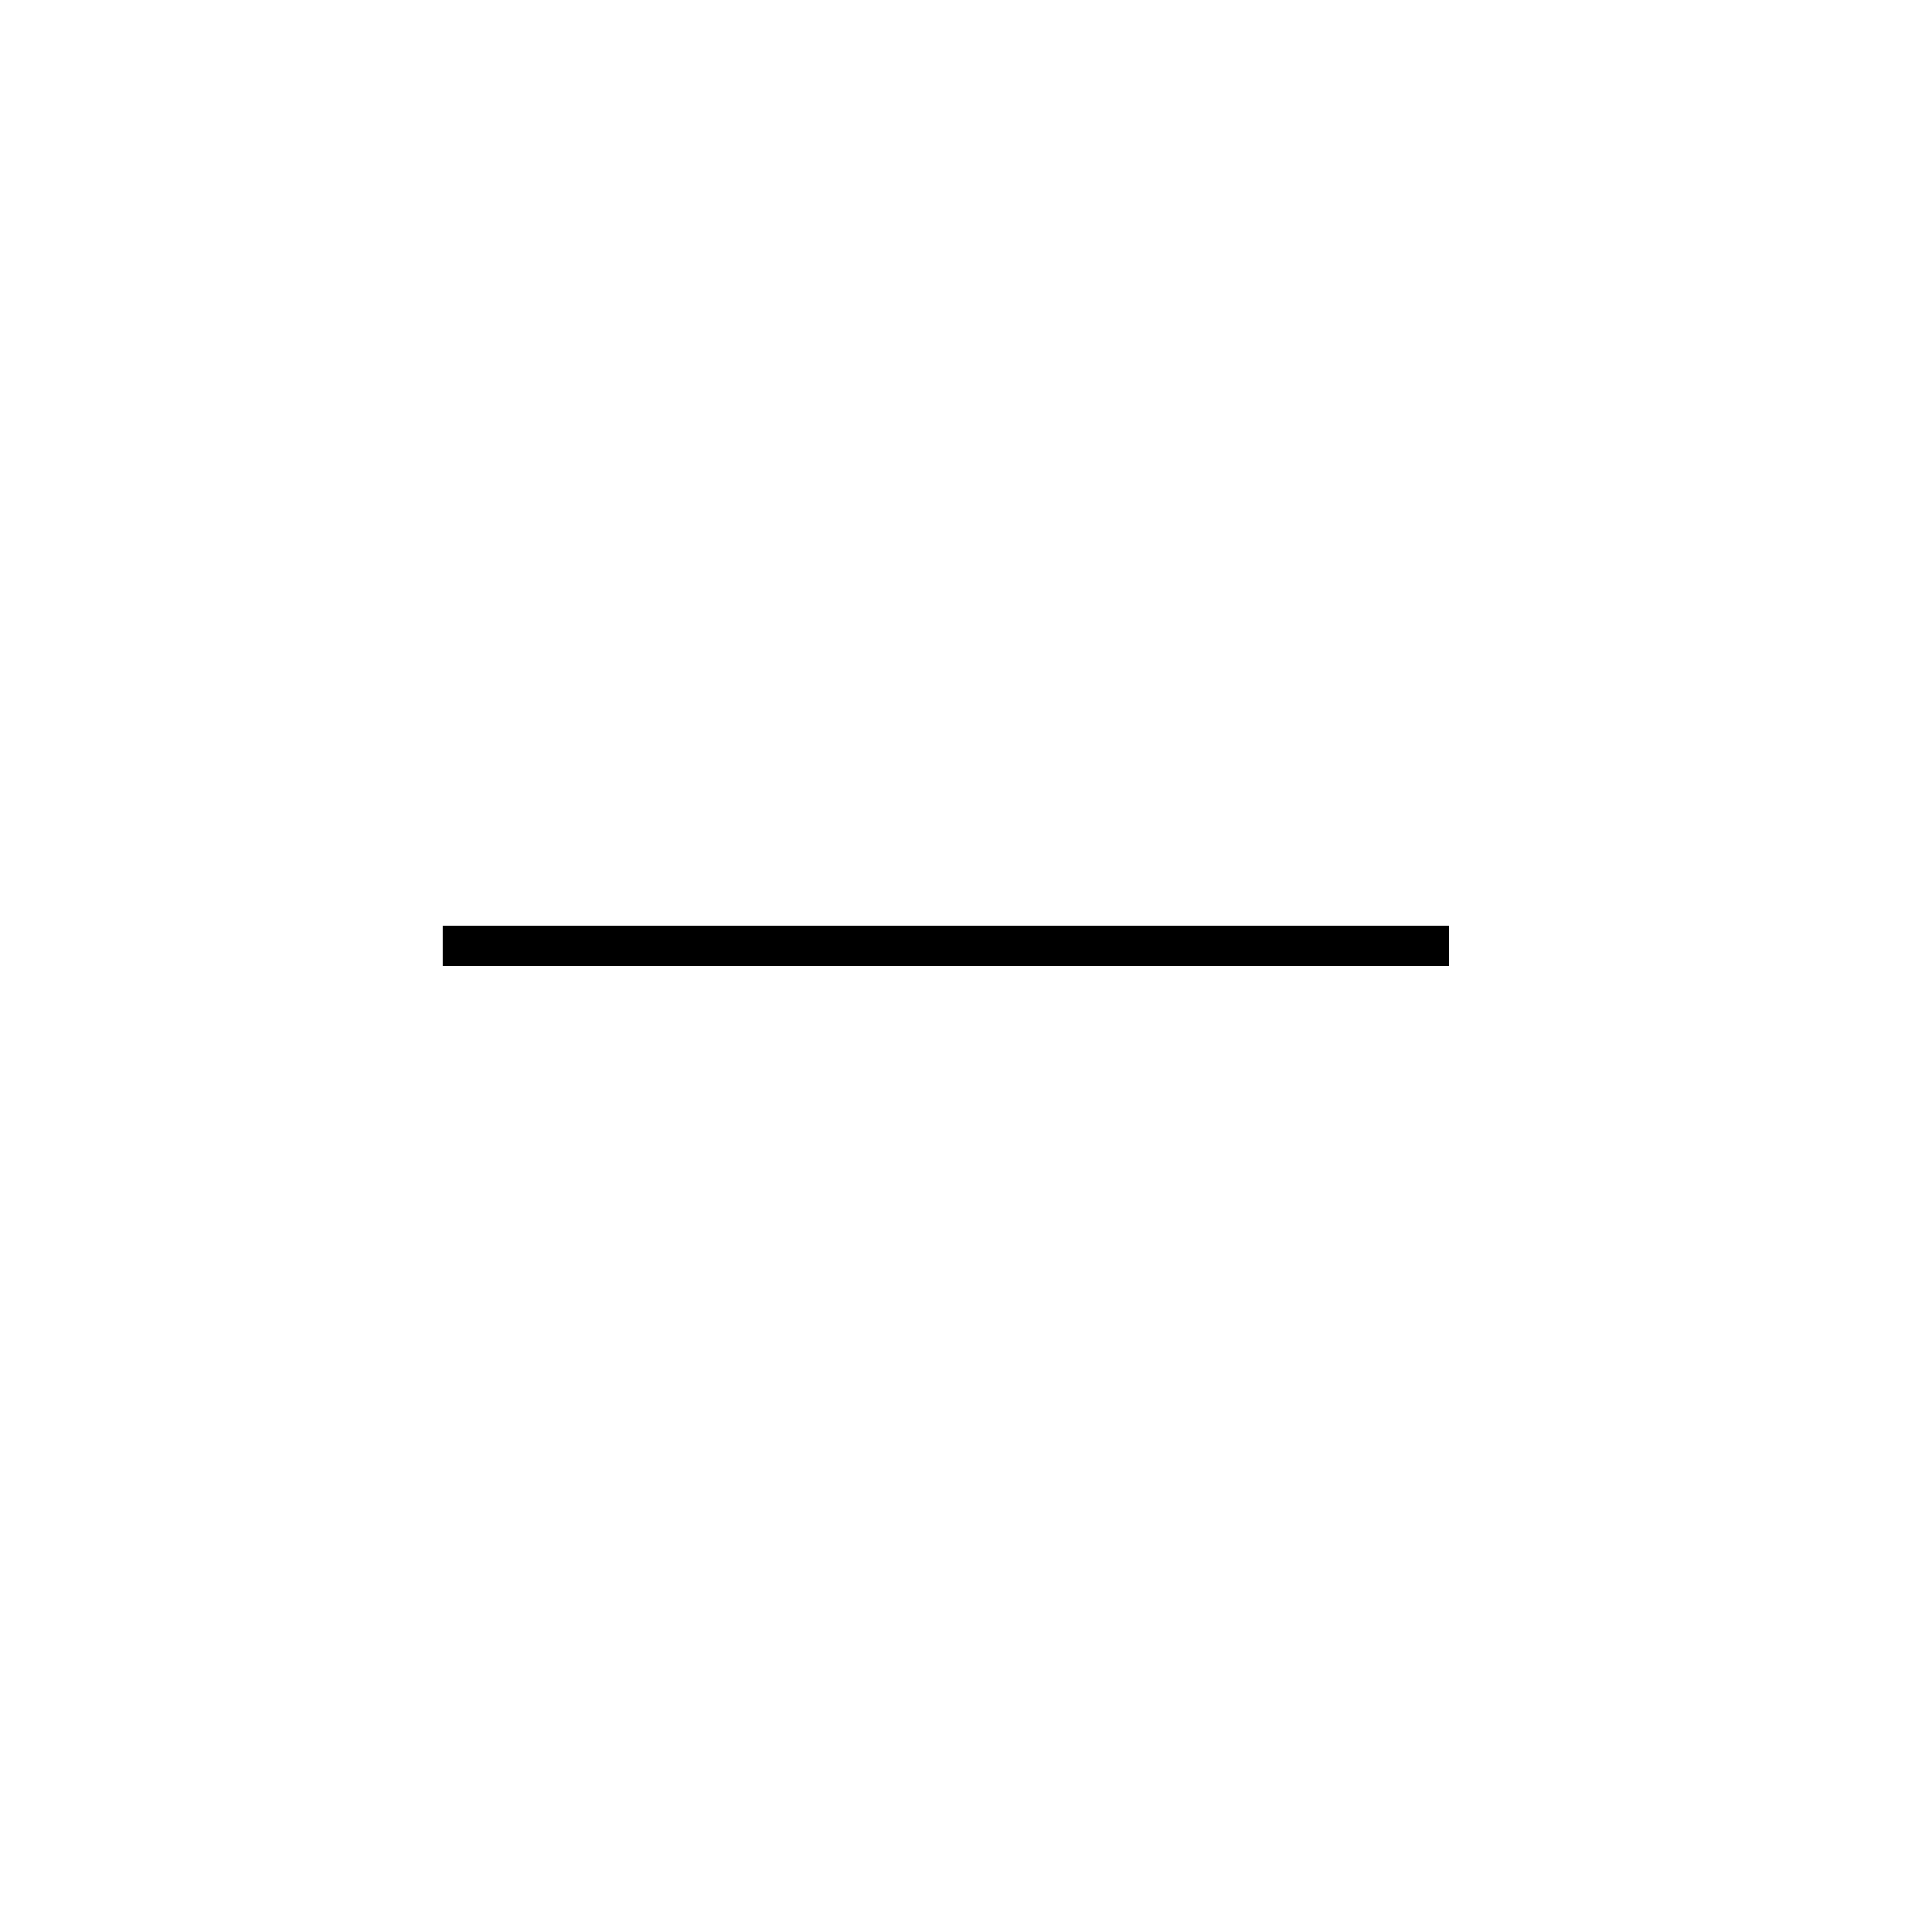
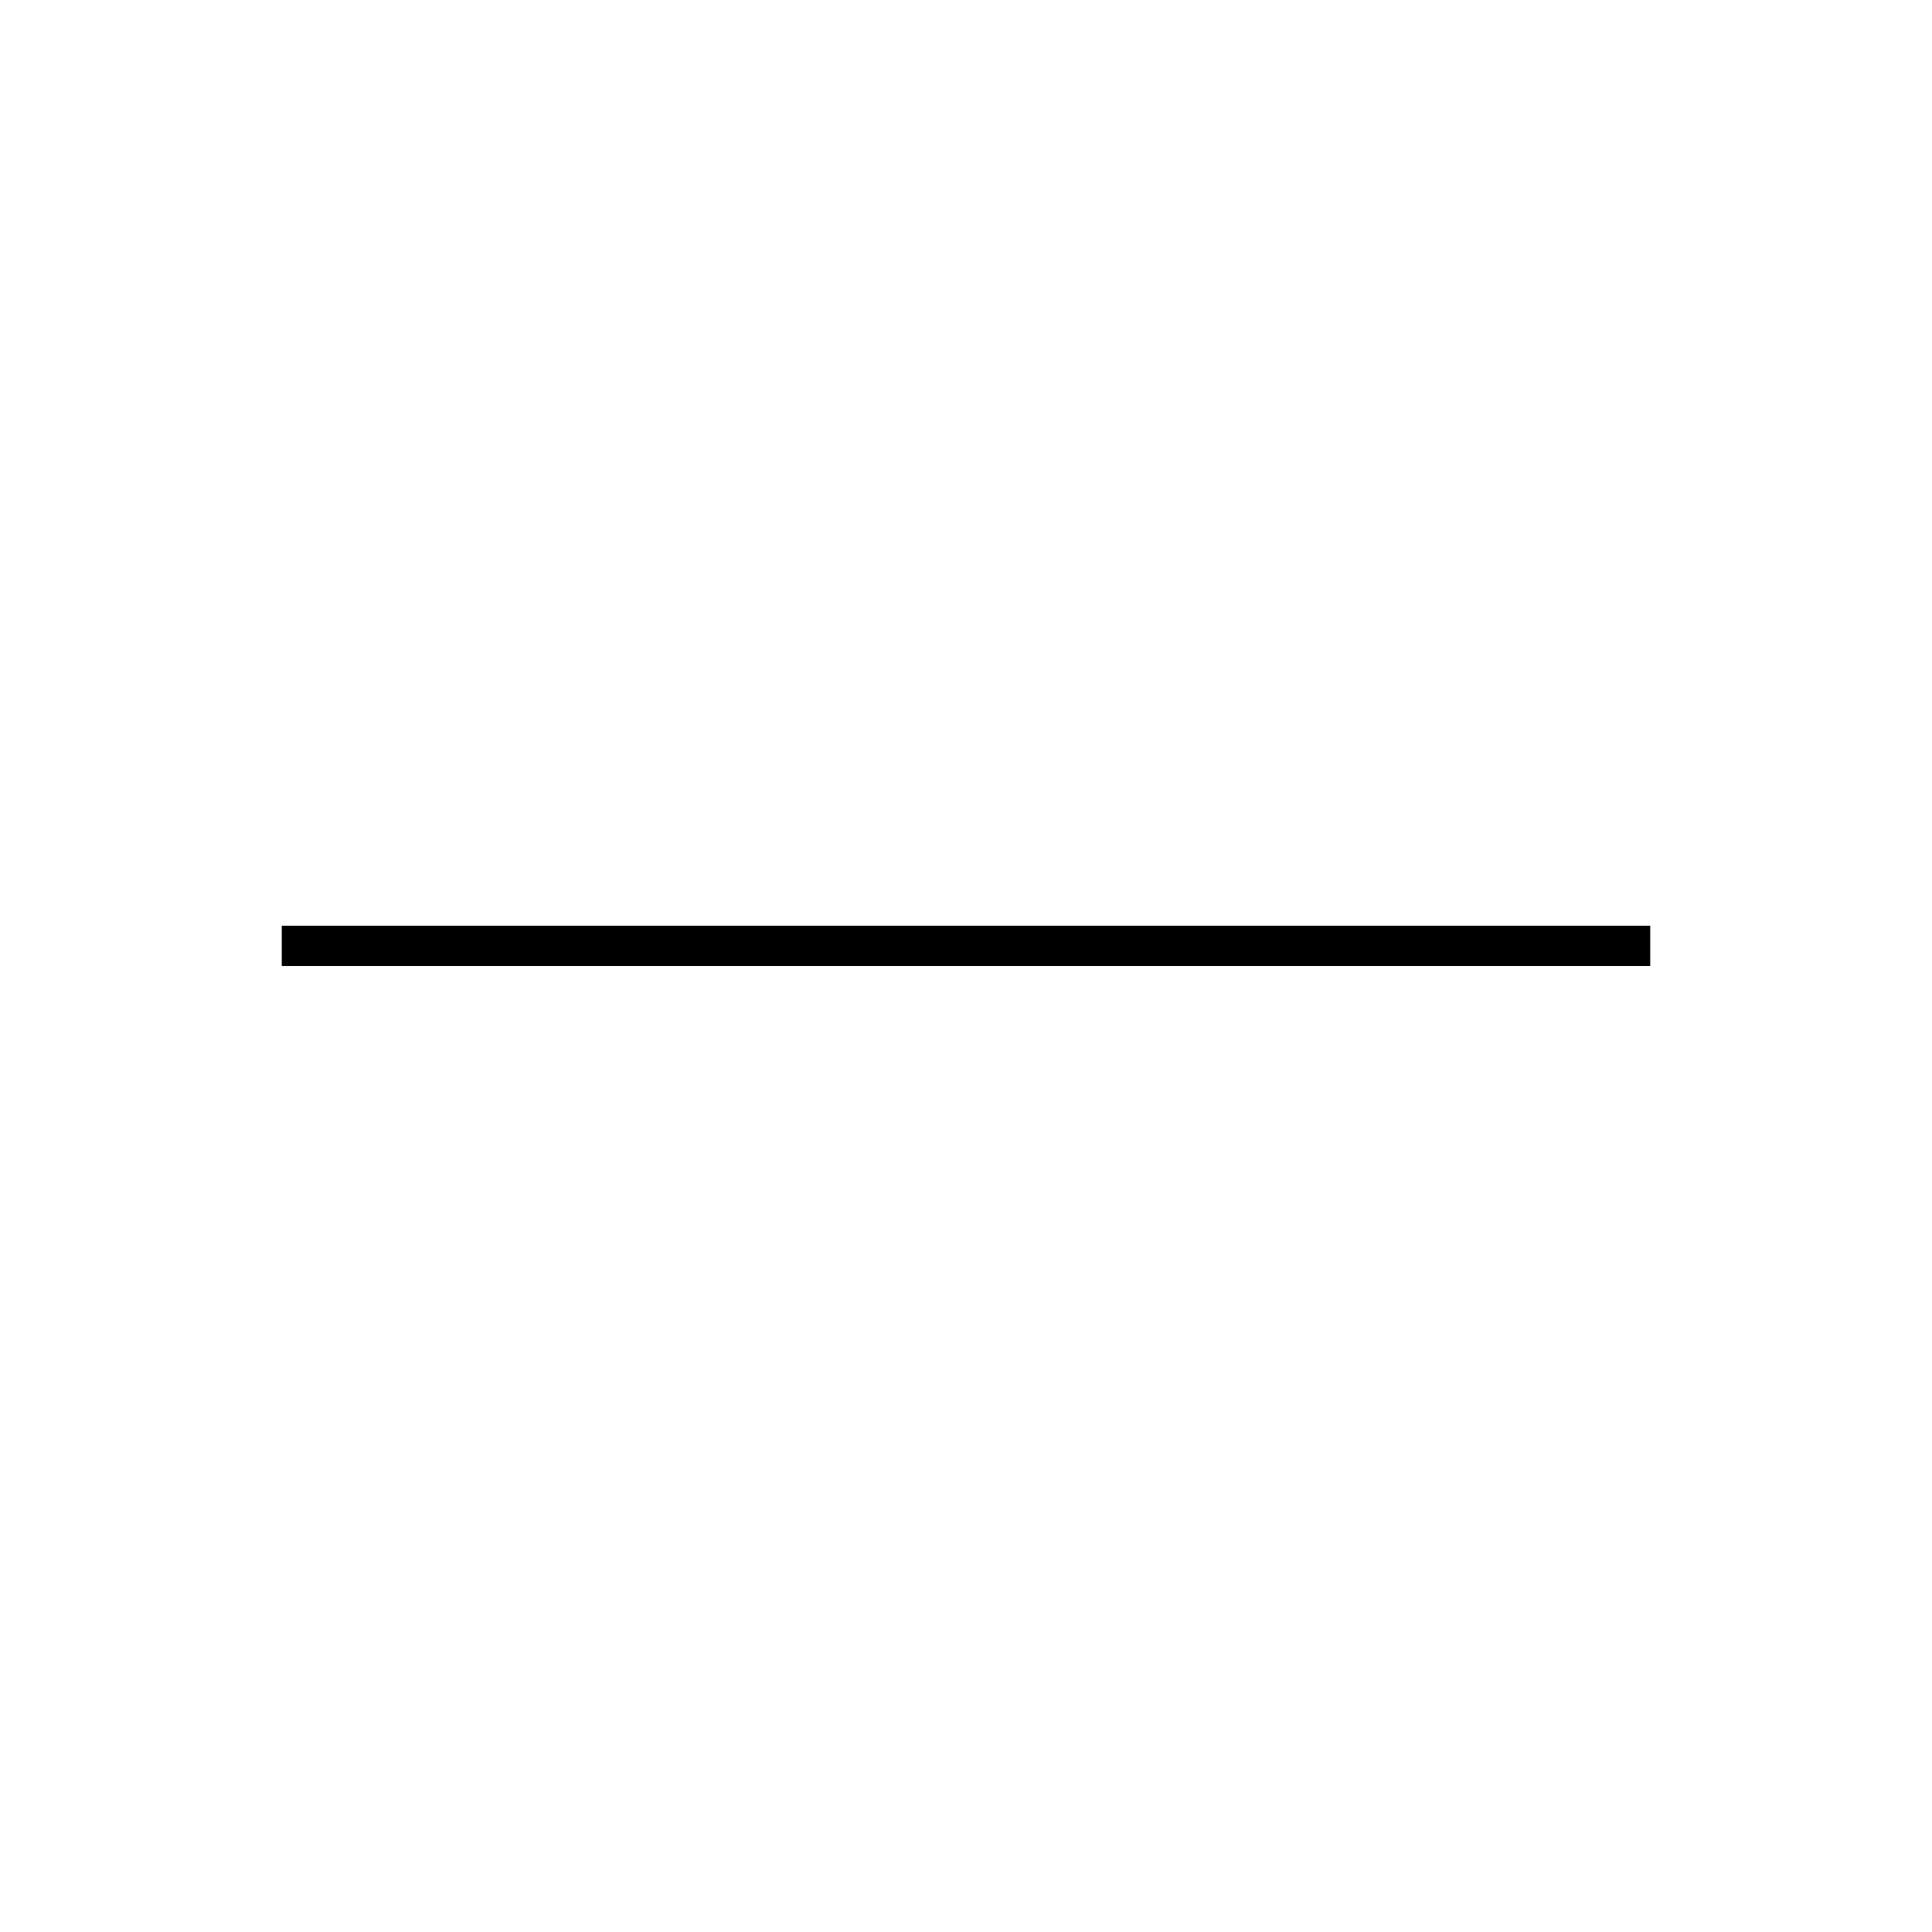
<svg xmlns="http://www.w3.org/2000/svg" width="48" height="48" fill="none">
-   <path fill="currentColor" d="M11 23h25v1H11v-1Z" />
+   <path fill="currentColor" d="M7 23h34v1H7v-1Z" />
</svg>
